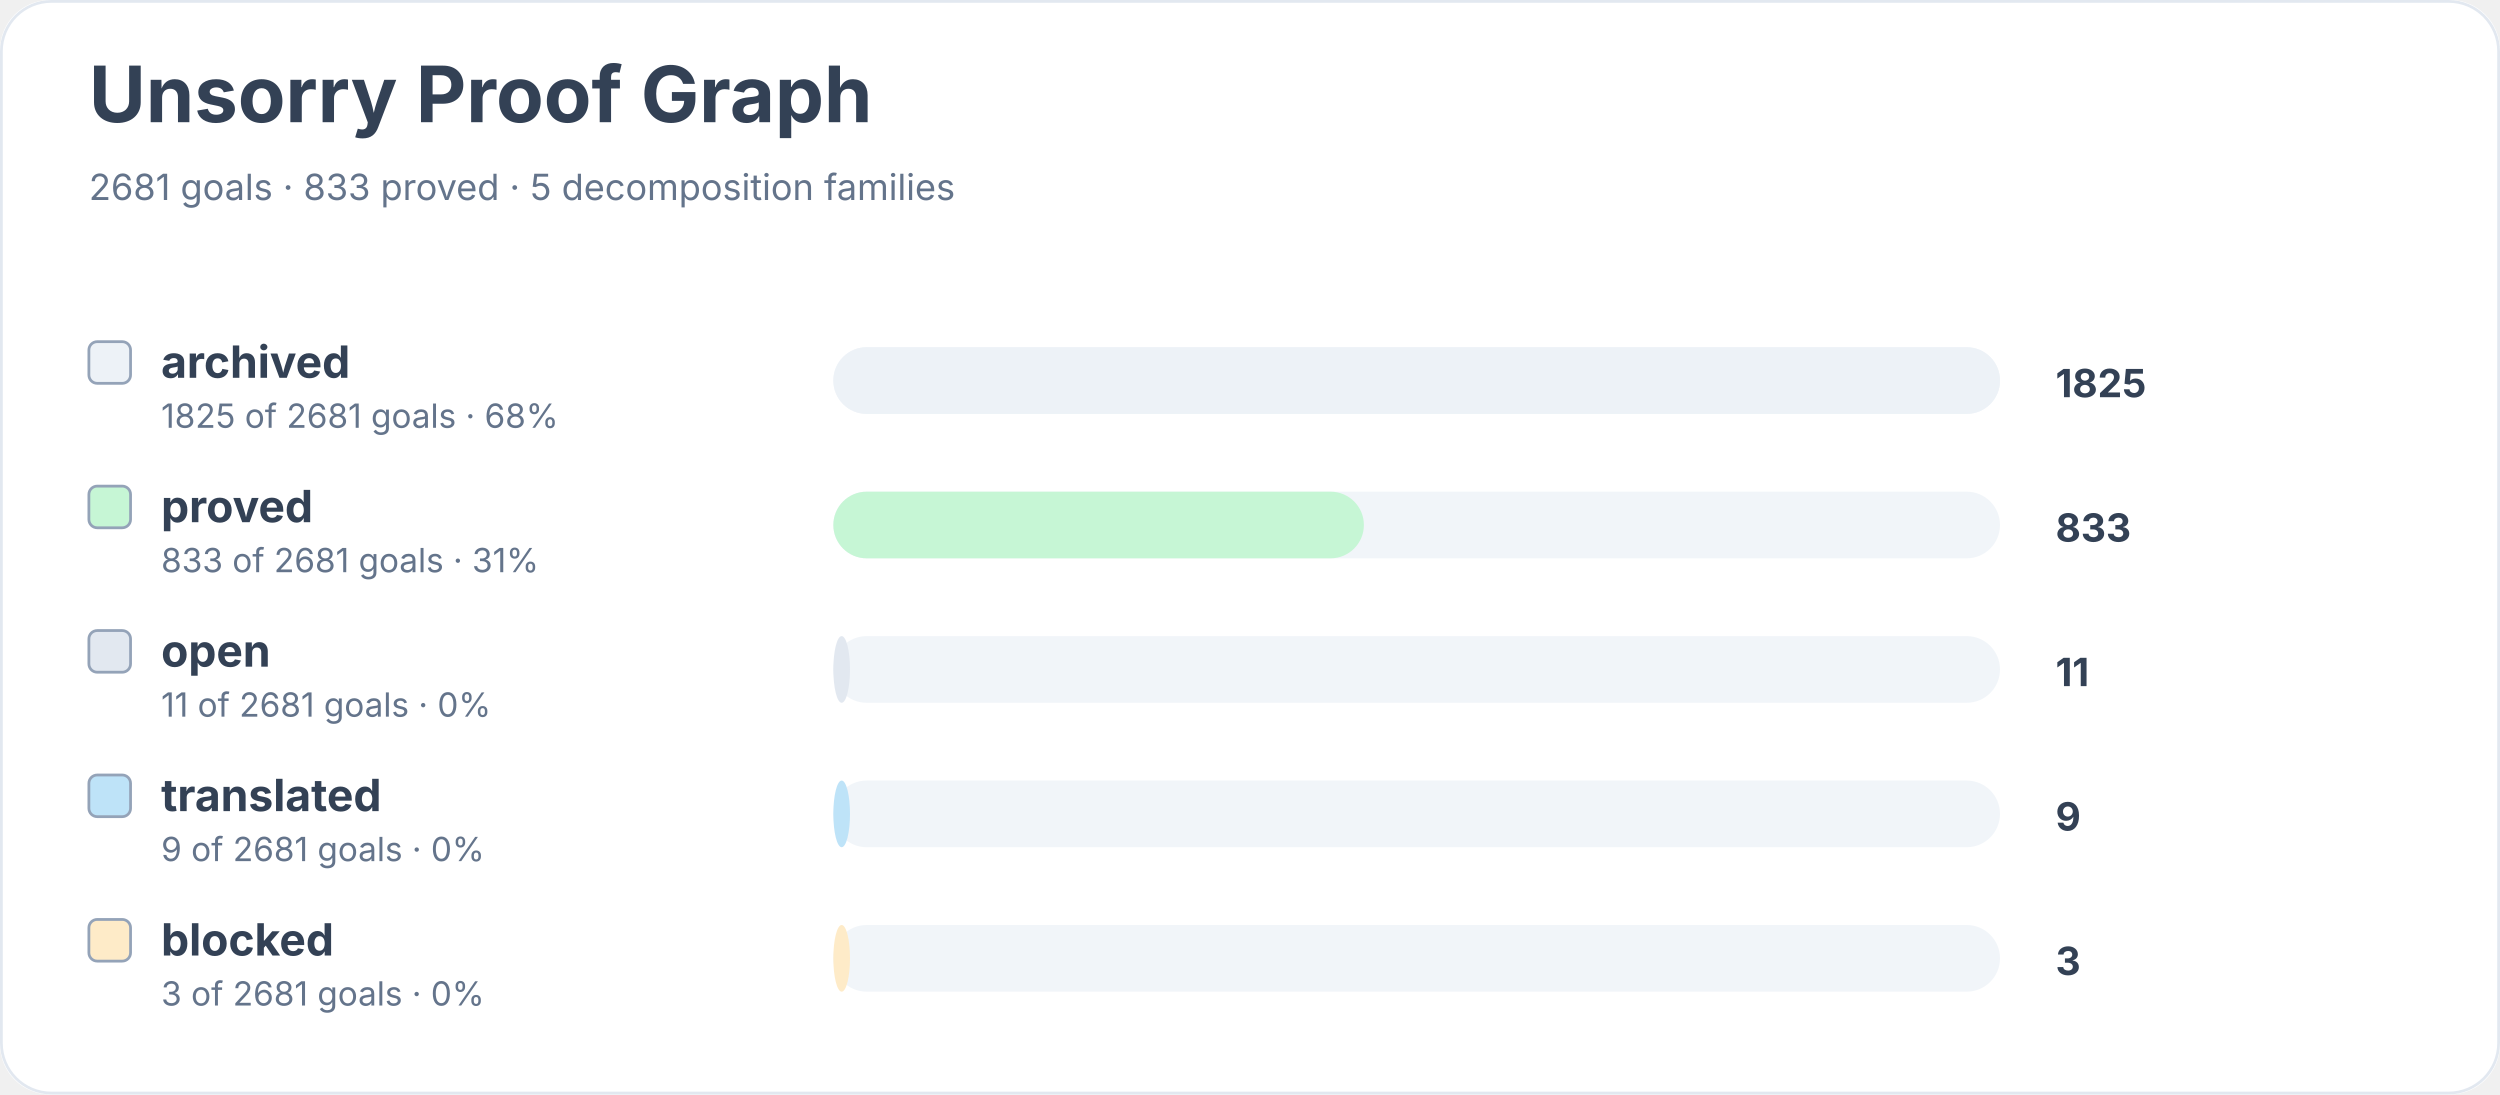
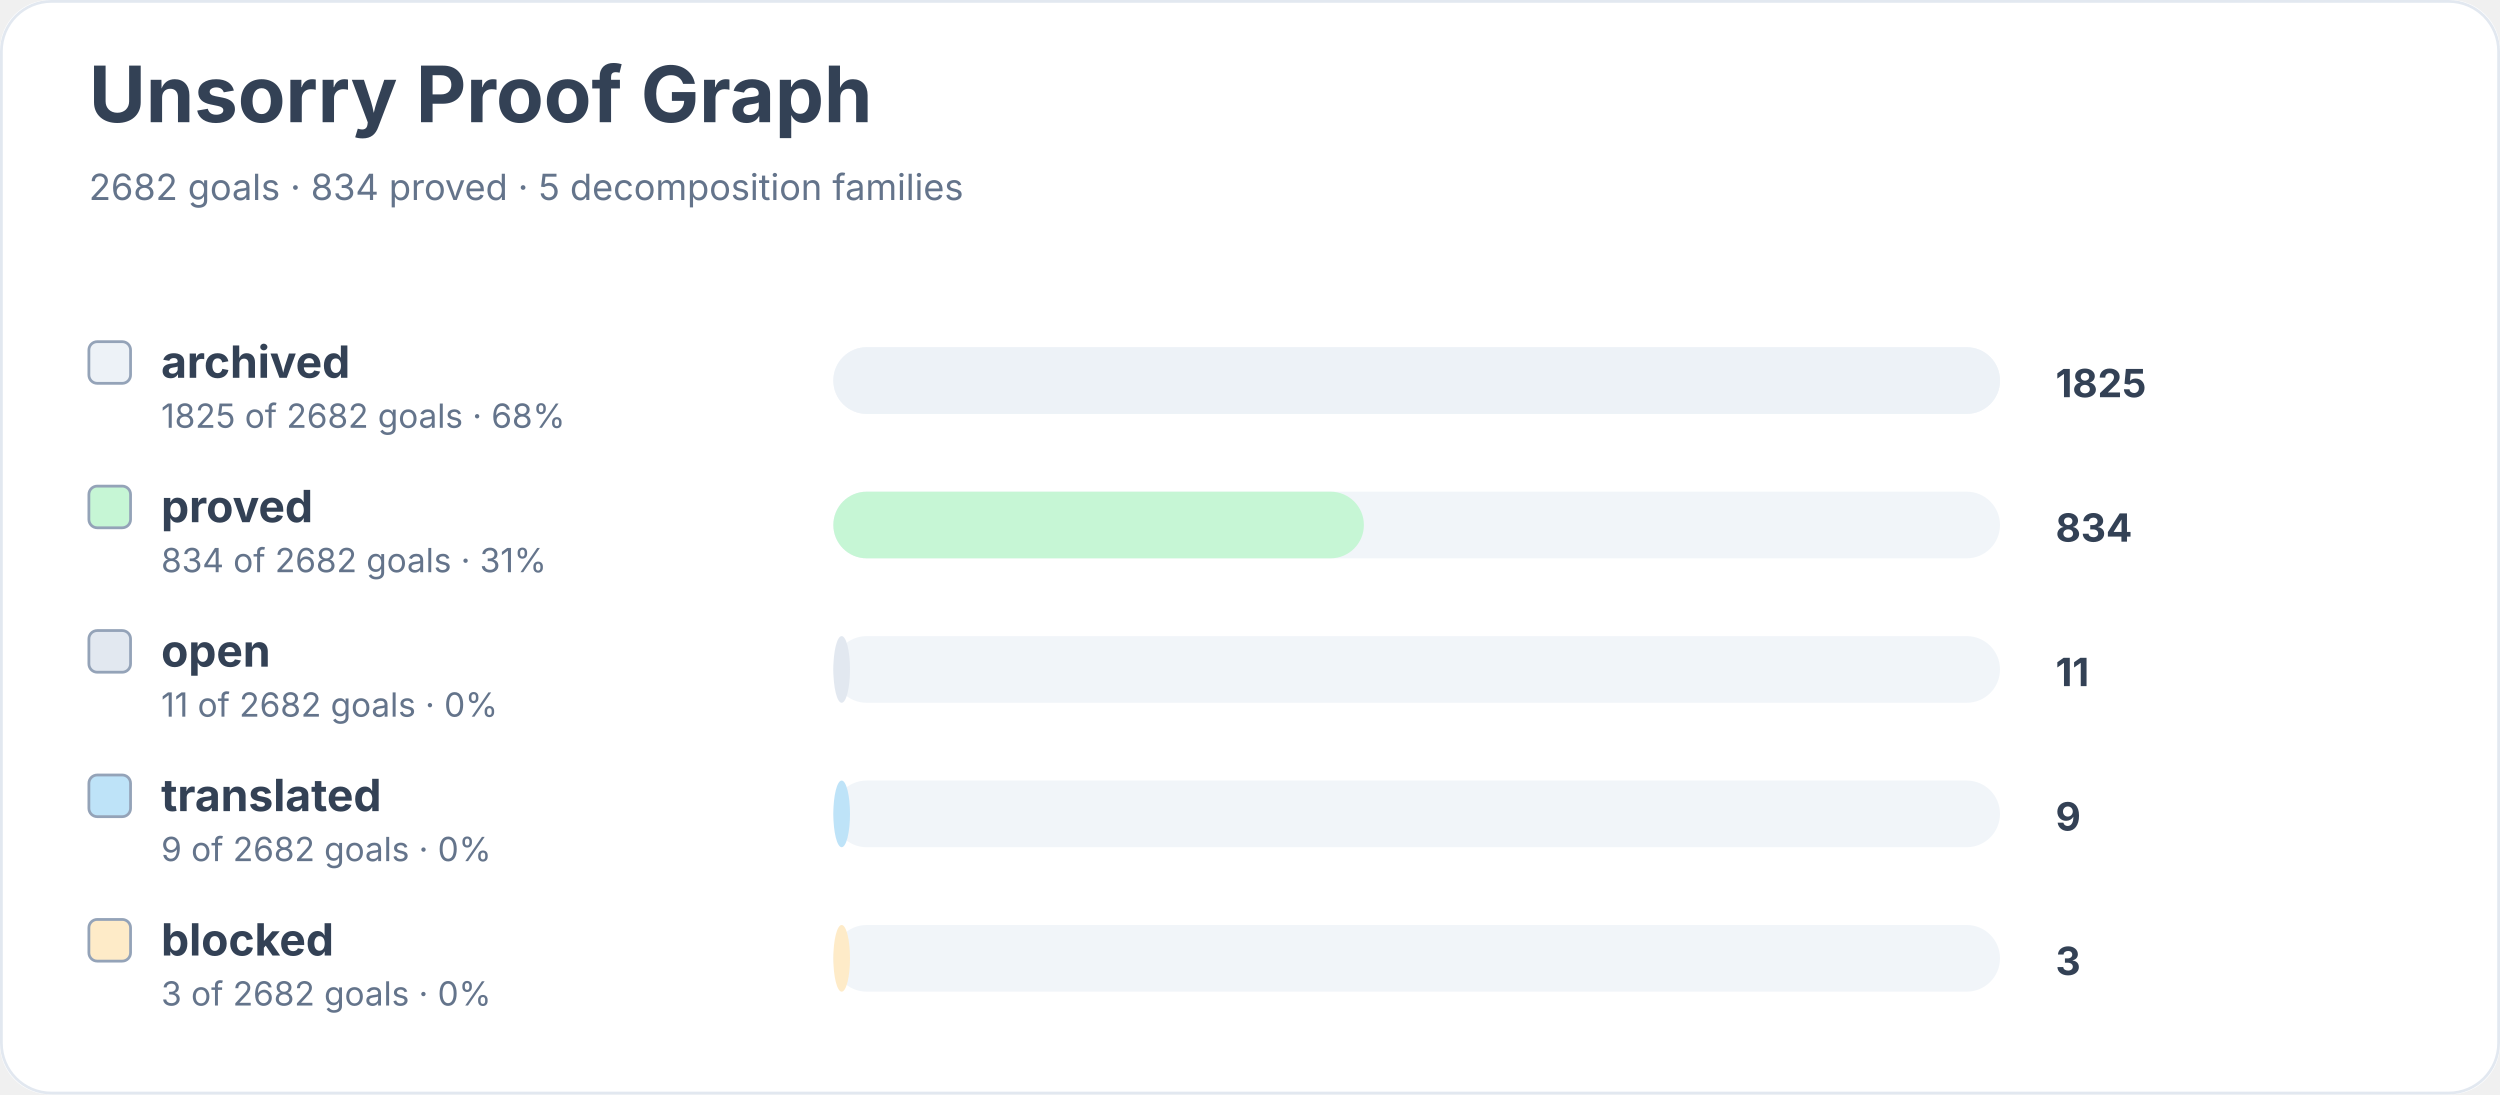
<svg xmlns="http://www.w3.org/2000/svg" width="900" height="394" viewBox="0 0 900 394" role="img" aria-labelledby="title desc">
  <rect width="900" height="100%" rx="18" fill="#ffffff" />
  <rect x="0.5" y="0.5" width="899" height="393" rx="18" fill="none" stroke="#e2e8f0" />
  <text x="32" y="44" font-family="Inter, system-ui, sans-serif" font-size="28" font-weight="700" fill="#334155">Unsorry Proof Graph</text>
-   <text x="32" y="72" font-family="Inter, system-ui, sans-serif" font-size="13" fill="#64748b">2681 goals · 833 proved · 5 decomposition families</text>
+   <text x="32" y="72" font-family="Inter, system-ui, sans-serif" font-size="13" fill="#64748b">2682 goals · 834 proved · 5 decomposition families</text>
  <rect x="32" y="123" width="15" height="15" rx="3" fill="#edf2f7" stroke="#94a3b8" />
  <text x="58" y="136" font-family="Inter, system-ui, sans-serif" font-size="16" font-weight="650" fill="#334155">archived</text>
-   <text x="58" y="154" font-family="Inter, system-ui, sans-serif" font-size="12" fill="#64748b">1825 of 2681 goals · 68%</text>
+   <text x="58" y="154" font-family="Inter, system-ui, sans-serif" font-size="12" fill="#64748b">1825 of 2682 goals · 68%</text>
  <rect x="300" y="125" width="420" height="24" rx="12" fill="#f1f5f9" />
  <rect x="300" y="125" width="420" height="24" rx="12" fill="#edf2f7" />
  <text x="740" y="143" font-family="Inter, system-ui, sans-serif" font-size="14" font-weight="700" fill="#334155">1825</text>
  <rect x="32" y="175" width="15" height="15" rx="3" fill="#c6f6d5" stroke="#94a3b8" />
  <text x="58" y="188" font-family="Inter, system-ui, sans-serif" font-size="16" font-weight="650" fill="#334155">proved</text>
-   <text x="58" y="206" font-family="Inter, system-ui, sans-serif" font-size="12" fill="#64748b">833 of 2681 goals · 31%</text>
+   <text x="58" y="206" font-family="Inter, system-ui, sans-serif" font-size="12" fill="#64748b">834 of 2682 goals · 31%</text>
  <rect x="300" y="177" width="420" height="24" rx="12" fill="#f1f5f9" />
  <rect x="300" y="177" width="191" height="24" rx="12" fill="#c6f6d5" />
-   <text x="740" y="195" font-family="Inter, system-ui, sans-serif" font-size="14" font-weight="700" fill="#334155">833</text>
+   <text x="740" y="195" font-family="Inter, system-ui, sans-serif" font-size="14" font-weight="700" fill="#334155">834</text>
  <rect x="32" y="227" width="15" height="15" rx="3" fill="#e2e8f0" stroke="#94a3b8" />
  <text x="58" y="240" font-family="Inter, system-ui, sans-serif" font-size="16" font-weight="650" fill="#334155">open</text>
-   <text x="58" y="258" font-family="Inter, system-ui, sans-serif" font-size="12" fill="#64748b">11 of 2681 goals · 0%</text>
+   <text x="58" y="258" font-family="Inter, system-ui, sans-serif" font-size="12" fill="#64748b">11 of 2682 goals · 0%</text>
  <rect x="300" y="229" width="420" height="24" rx="12" fill="#f1f5f9" />
  <rect x="300" y="229" width="6" height="24" rx="12" fill="#e2e8f0" />
  <text x="740" y="247" font-family="Inter, system-ui, sans-serif" font-size="14" font-weight="700" fill="#334155">11</text>
  <rect x="32" y="279" width="15" height="15" rx="3" fill="#bee3f8" stroke="#94a3b8" />
  <text x="58" y="292" font-family="Inter, system-ui, sans-serif" font-size="16" font-weight="650" fill="#334155">translated</text>
-   <text x="58" y="310" font-family="Inter, system-ui, sans-serif" font-size="12" fill="#64748b">9 of 2681 goals · 0%</text>
+   <text x="58" y="310" font-family="Inter, system-ui, sans-serif" font-size="12" fill="#64748b">9 of 2682 goals · 0%</text>
  <rect x="300" y="281" width="420" height="24" rx="12" fill="#f1f5f9" />
  <rect x="300" y="281" width="6" height="24" rx="12" fill="#bee3f8" />
  <text x="740" y="299" font-family="Inter, system-ui, sans-serif" font-size="14" font-weight="700" fill="#334155">9</text>
  <rect x="32" y="331" width="15" height="15" rx="3" fill="#feebc8" stroke="#94a3b8" />
  <text x="58" y="344" font-family="Inter, system-ui, sans-serif" font-size="16" font-weight="650" fill="#334155">blocked</text>
-   <text x="58" y="362" font-family="Inter, system-ui, sans-serif" font-size="12" fill="#64748b">3 of 2681 goals · 0%</text>
+   <text x="58" y="362" font-family="Inter, system-ui, sans-serif" font-size="12" fill="#64748b">3 of 2682 goals · 0%</text>
  <rect x="300" y="333" width="420" height="24" rx="12" fill="#f1f5f9" />
  <rect x="300" y="333" width="6" height="24" rx="12" fill="#feebc8" />
  <text x="740" y="351" font-family="Inter, system-ui, sans-serif" font-size="14" font-weight="700" fill="#334155">3</text>
</svg>
